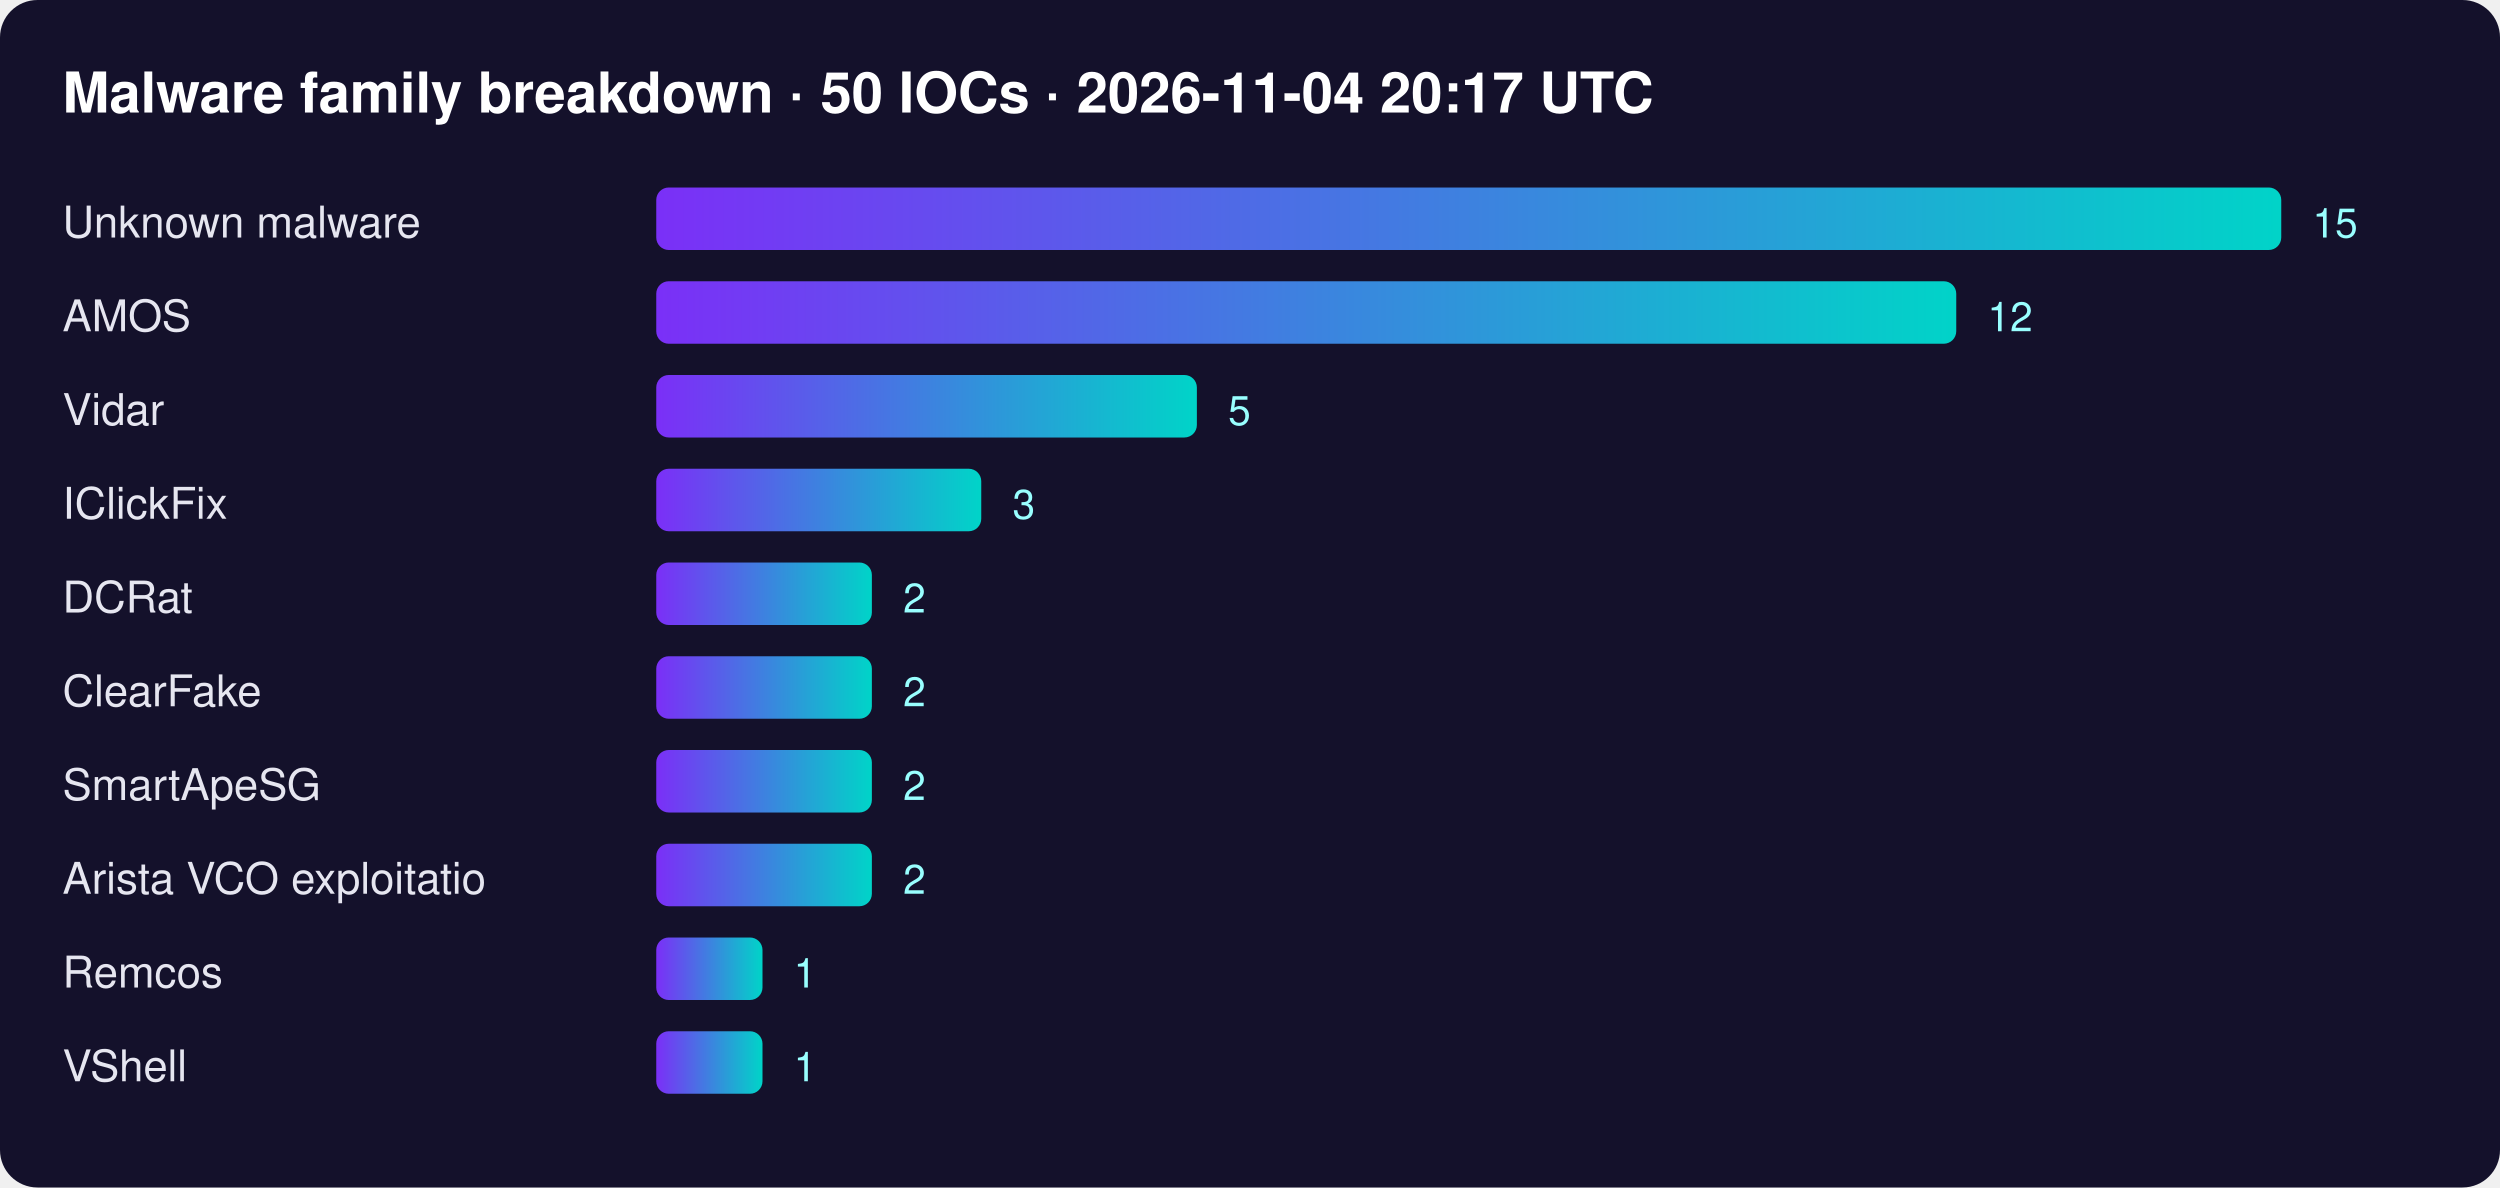
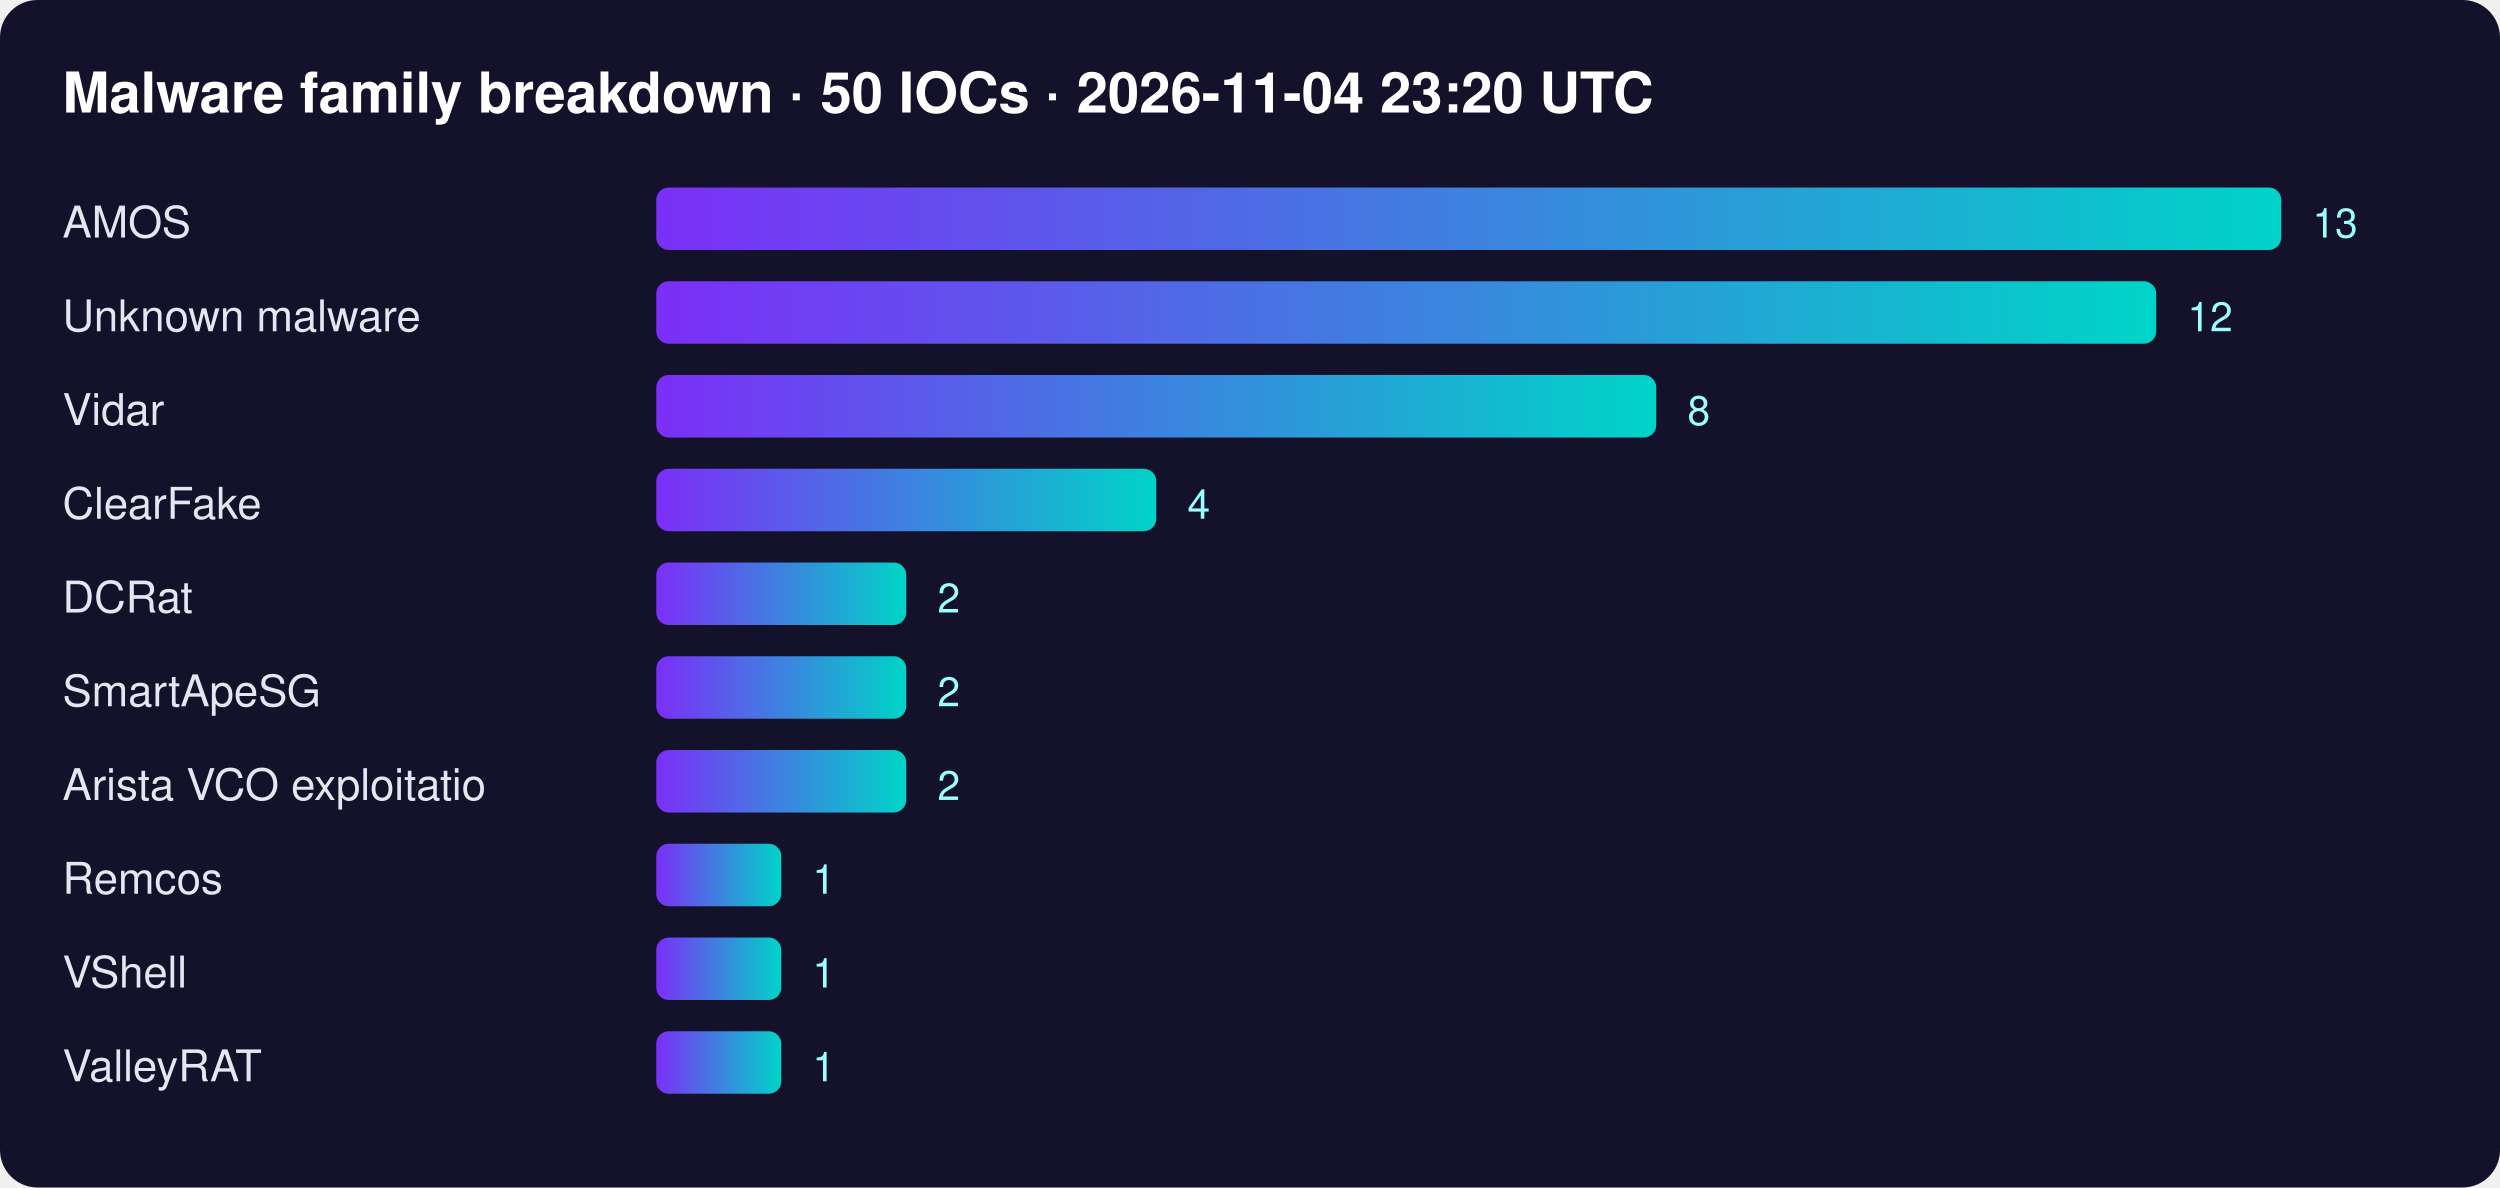
<svg xmlns="http://www.w3.org/2000/svg" width="800" height="380" font-family="Segoe UI,Helvetica,Arial,sans-serif">
  <defs>
    <linearGradient id="g">
      <stop offset="0" stop-color="#7b2ff7" />
      <stop offset="1" stop-color="#00d4c8" />
    </linearGradient>
  </defs>
  <rect width="100%" height="100%" rx="12" fill="#14112b" />
-   <text x="20" y="36" fill="#fff" font-size="18" font-weight="700">Malware family breakdown · 50 IOCs · 2026-11-04 20:17 UTC</text>
-   <text x="20" y="76" fill="#e6e6f0" font-size="14">Unknown malware</text>
+   <text x="20" y="36" fill="#fff" font-size="18" font-weight="700">Malware family breakdown · 50 IOCs · 2026-11-04 23:20 UTC</text>
+   <text x="20" y="76" fill="#e6e6f0" font-size="14">AMOS</text>
  <rect x="210" y="60" width="520" height="20" rx="4" fill="url(#g)" />
-   <text x="740" y="76" fill="#9ff" font-size="13">15</text>
-   <text x="20" y="106" fill="#e6e6f0" font-size="14">AMOS</text>
-   <rect x="210" y="90" width="416" height="20" rx="4" fill="url(#g)" />
-   <text x="636" y="106" fill="#9ff" font-size="13">12</text>
+   <text x="740" y="76" fill="#9ff" font-size="13">13</text>
+   <text x="20" y="106" fill="#e6e6f0" font-size="14">Unknown malware</text>
+   <rect x="210" y="90" width="480" height="20" rx="4" fill="url(#g)" />
+   <text x="700" y="106" fill="#9ff" font-size="13">12</text>
  <text x="20" y="136" fill="#e6e6f0" font-size="14">Vidar</text>
-   <rect x="210" y="120" width="173" height="20" rx="4" fill="url(#g)" />
-   <text x="393" y="136" fill="#9ff" font-size="13">5</text>
-   <text x="20" y="166" fill="#e6e6f0" font-size="14">IClickFix</text>
-   <rect x="210" y="150" width="104" height="20" rx="4" fill="url(#g)" />
-   <text x="324" y="166" fill="#9ff" font-size="13">3</text>
+   <rect x="210" y="120" width="320" height="20" rx="4" fill="url(#g)" />
+   <text x="540" y="136" fill="#9ff" font-size="13">8</text>
+   <text x="20" y="166" fill="#e6e6f0" font-size="14">ClearFake</text>
+   <rect x="210" y="150" width="160" height="20" rx="4" fill="url(#g)" />
+   <text x="380" y="166" fill="#9ff" font-size="13">4</text>
  <text x="20" y="196" fill="#e6e6f0" font-size="14">DCRat</text>
-   <rect x="210" y="180" width="69" height="20" rx="4" fill="url(#g)" />
-   <text x="289" y="196" fill="#9ff" font-size="13">2</text>
-   <text x="20" y="226" fill="#e6e6f0" font-size="14">ClearFake</text>
-   <rect x="210" y="210" width="69" height="20" rx="4" fill="url(#g)" />
-   <text x="289" y="226" fill="#9ff" font-size="13">2</text>
-   <text x="20" y="256" fill="#e6e6f0" font-size="14">SmartApeSG</text>
-   <rect x="210" y="240" width="69" height="20" rx="4" fill="url(#g)" />
-   <text x="289" y="256" fill="#9ff" font-size="13">2</text>
-   <text x="20" y="286" fill="#e6e6f0" font-size="14">Arista VCO exploitatio</text>
-   <rect x="210" y="270" width="69" height="20" rx="4" fill="url(#g)" />
-   <text x="289" y="286" fill="#9ff" font-size="13">2</text>
-   <text x="20" y="316" fill="#e6e6f0" font-size="14">Remcos</text>
-   <rect x="210" y="300" width="34" height="20" rx="4" fill="url(#g)" />
-   <text x="254" y="316" fill="#9ff" font-size="13">1</text>
-   <text x="20" y="346" fill="#e6e6f0" font-size="14">VShell</text>
-   <rect x="210" y="330" width="34" height="20" rx="4" fill="url(#g)" />
-   <text x="254" y="346" fill="#9ff" font-size="13">1</text>
+   <rect x="210" y="180" width="80" height="20" rx="4" fill="url(#g)" />
+   <text x="300" y="196" fill="#9ff" font-size="13">2</text>
+   <text x="20" y="226" fill="#e6e6f0" font-size="14">SmartApeSG</text>
+   <rect x="210" y="210" width="80" height="20" rx="4" fill="url(#g)" />
+   <text x="300" y="226" fill="#9ff" font-size="13">2</text>
+   <text x="20" y="256" fill="#e6e6f0" font-size="14">Arista VCO exploitatio</text>
+   <rect x="210" y="240" width="80" height="20" rx="4" fill="url(#g)" />
+   <text x="300" y="256" fill="#9ff" font-size="13">2</text>
+   <text x="20" y="286" fill="#e6e6f0" font-size="14">Remcos</text>
+   <rect x="210" y="270" width="40" height="20" rx="4" fill="url(#g)" />
+   <text x="260" y="286" fill="#9ff" font-size="13">1</text>
+   <text x="20" y="316" fill="#e6e6f0" font-size="14">VShell</text>
+   <rect x="210" y="300" width="40" height="20" rx="4" fill="url(#g)" />
+   <text x="260" y="316" fill="#9ff" font-size="13">1</text>
+   <text x="20" y="346" fill="#e6e6f0" font-size="14">ValleyRAT</text>
+   <rect x="210" y="330" width="40" height="20" rx="4" fill="url(#g)" />
+   <text x="260" y="346" fill="#9ff" font-size="13">1</text>
</svg>
